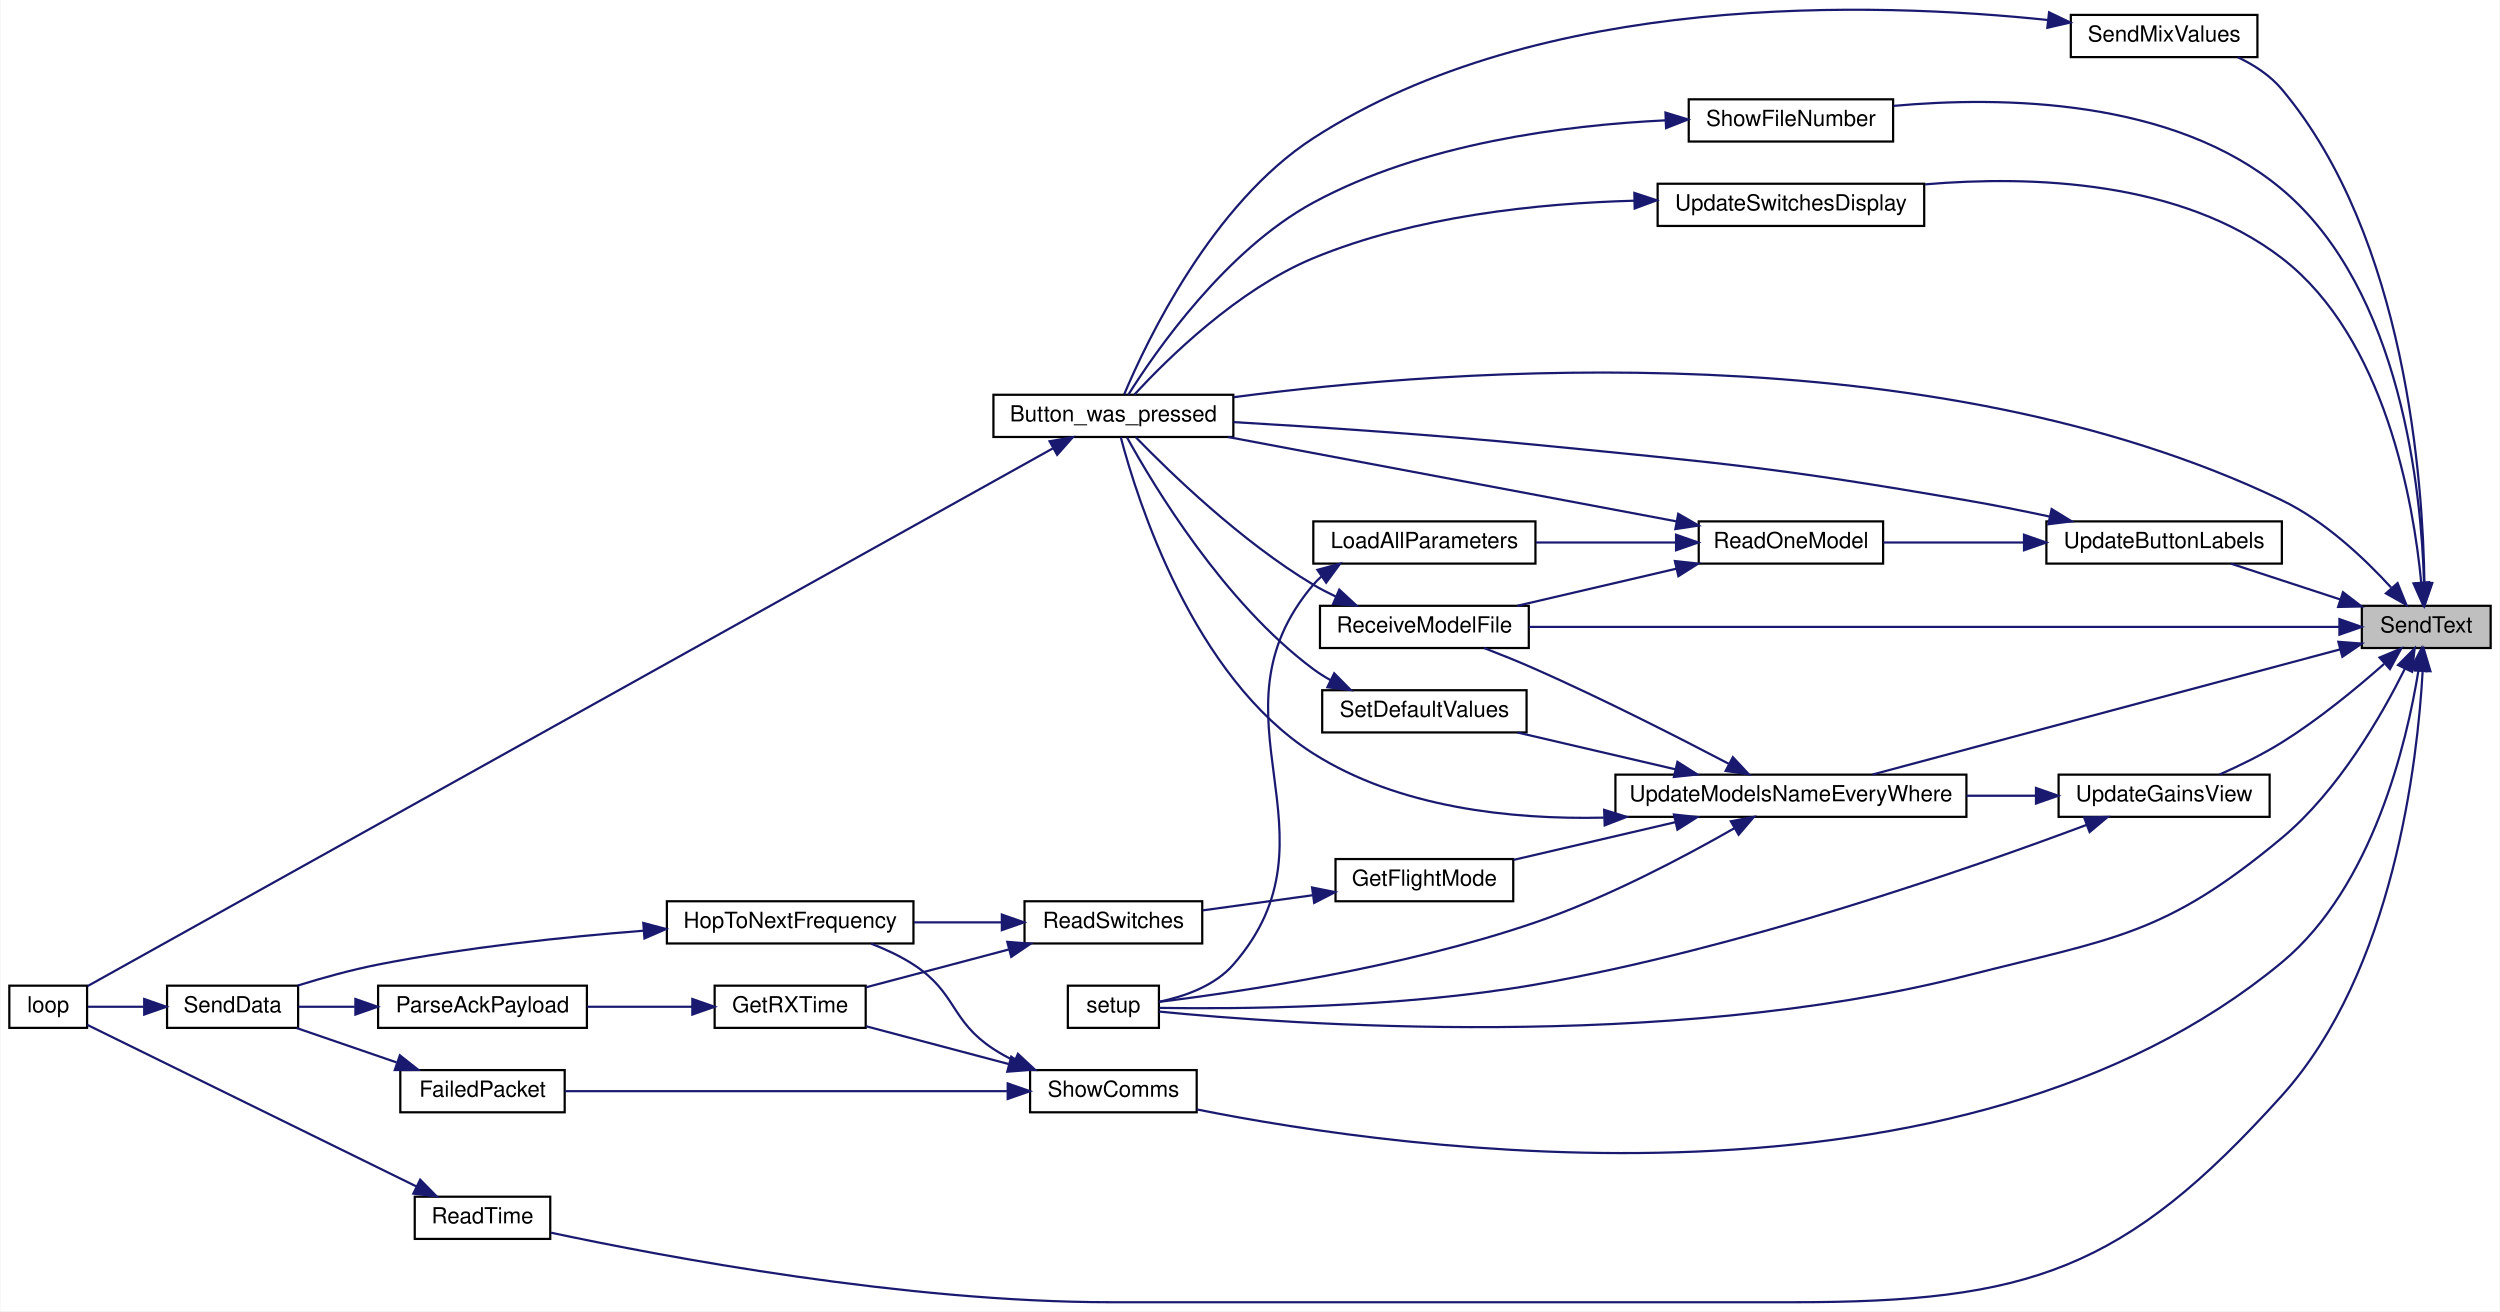
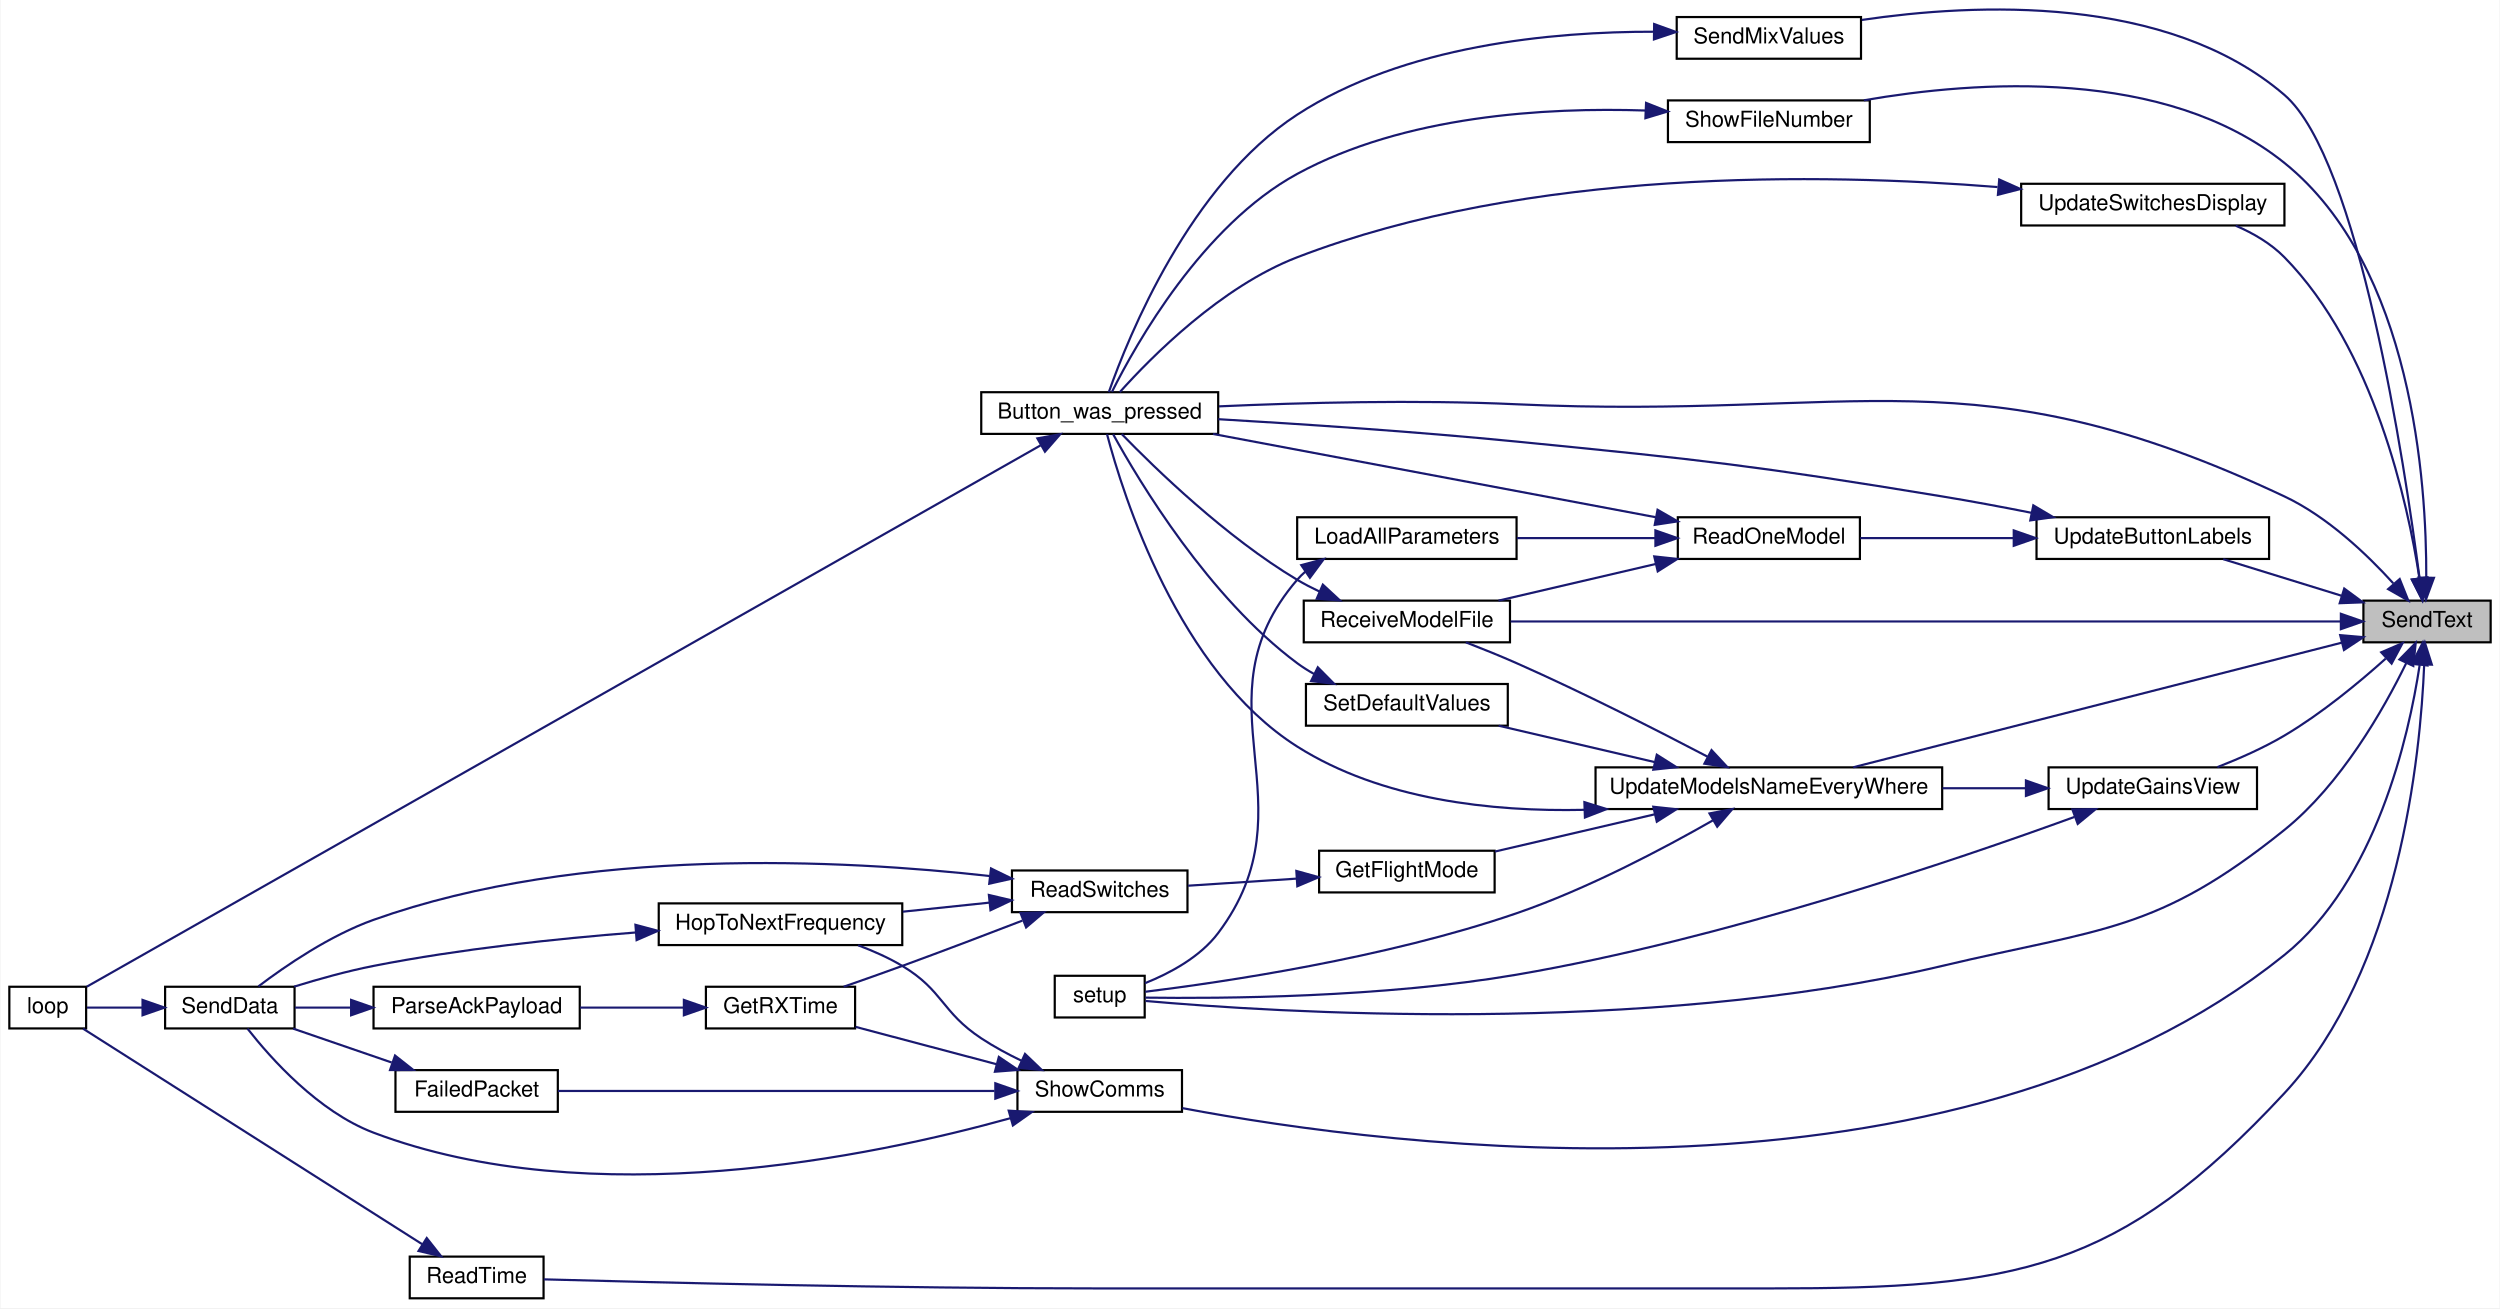
- <svg xmlns="http://www.w3.org/2000/svg" xmlns:xlink="http://www.w3.org/1999/xlink" width="1125pt" height="590pt" viewBox="0.00 0.00 1125.00 590.21">
-   <g id="graph0" class="graph" transform="scale(1 1) rotate(0) translate(4 586.21)">
-     <polygon fill="white" stroke="transparent" points="-4,4 -4,-586.21 1121,-586.21 1121,4 -4,4" />
+ <svg xmlns="http://www.w3.org/2000/svg" xmlns:xlink="http://www.w3.org/1999/xlink" width="1139pt" height="596pt" viewBox="0.00 0.00 1139.00 596.27">
+   <g id="graph0" class="graph" transform="scale(1 1) rotate(0) translate(4 592.27)">
+     <polygon fill="white" stroke="transparent" points="-4,4 -4,-592.27 1135,-592.27 1135,4 -4,4" />
    <g id="node1" class="node">
      <g id="a_node1">
        <a xlink:title=" ">
-           <polygon fill="#bfbfbf" stroke="black" points="1059,-294.5 1059,-313.5 1117,-313.5 1117,-294.5 1059,-294.5" />
-           <text text-anchor="middle" x="1088" y="-301.5" font-family="Helvetica,sans-Serif" font-size="10.00">SendText</text>
+           <polygon fill="#bfbfbf" stroke="black" points="1073,-299.5 1073,-318.5 1131,-318.5 1131,-299.5 1073,-299.5" />
+           <text text-anchor="middle" x="1102" y="-306.5" font-family="Helvetica,sans-Serif" font-size="10.00">SendText</text>
        </a>
      </g>
    </g>
    <g id="node2" class="node">
      <g id="a_node2">
        <a xlink:href="_transmitter_code_2src_2main_8cpp.html#aed6c682ed45951f95e0b02cf6b570da2" target="_top" xlink:title=" ">
-           <polygon fill="white" stroke="black" points="443,-389.5 443,-408.5 551,-408.5 551,-389.5 443,-389.5" />
-           <text text-anchor="middle" x="497" y="-396.5" font-family="Helvetica,sans-Serif" font-size="10.00">Button_was_pressed</text>
+           <polygon fill="white" stroke="black" points="443,-394.5 443,-413.5 551,-413.5 551,-394.5 443,-394.5" />
+           <text text-anchor="middle" x="497" y="-401.5" font-family="Helvetica,sans-Serif" font-size="10.00">Button_was_pressed</text>
        </a>
      </g>
    </g>
    <g id="edge1" class="edge">
-       <path fill="none" stroke="midnightblue" d="M1072.15,-321.76C1060.24,-334.76 1042.37,-351.7 1023,-361 865.23,-436.73 649.72,-420.42 551.14,-407.4" />
-       <polygon fill="midnightblue" stroke="midnightblue" points="1075.09,-323.72 1079.07,-313.9 1069.84,-319.09 1075.09,-323.72" />
+       <path fill="none" stroke="midnightblue" d="M1086.6,-326.4C1074.71,-339.5 1056.66,-356.74 1037,-366 895.26,-432.75 843.5,-400.76 687,-408 641.27,-410.12 589.25,-408.74 551.38,-407.05" />
+       <polygon fill="midnightblue" stroke="midnightblue" points="1089.54,-328.35 1093.47,-318.51 1084.26,-323.75 1089.54,-328.35" />
    </g>
    <g id="node4" class="node">
      <g id="a_node4">
        <a xlink:href="_transmitter_code_2src_2main_8cpp.html#a483cced19b61975f76957f5696425fe9" target="_top" xlink:title=" ">
-           <polygon fill="white" stroke="black" points="182.5,-28.5 182.5,-47.5 243.5,-47.5 243.5,-28.5 182.5,-28.5" />
-           <text text-anchor="middle" x="213" y="-35.5" font-family="Helvetica,sans-Serif" font-size="10.00">ReadTime</text>
+           <polygon fill="white" stroke="black" points="182.5,-0.5 182.5,-19.5 243.5,-19.5 243.5,-0.5 182.5,-0.5" />
+           <text text-anchor="middle" x="213" y="-7.5" font-family="Helvetica,sans-Serif" font-size="10.00">ReadTime</text>
        </a>
      </g>
    </g>
    <g id="edge3" class="edge">
-       <path fill="none" stroke="midnightblue" d="M1086.39,-284.18C1084.1,-243.33 1073.32,-148.92 1023,-93 952,-14.09 909.16,0 803,0 803,0 803,0 496,0 403.37,0 295.15,-20.38 243.87,-31.29" />
-       <polygon fill="midnightblue" stroke="midnightblue" points="1082.89,-284.37 1086.84,-294.21 1089.89,-284.06 1082.89,-284.37" />
+       <path fill="none" stroke="midnightblue" d="M1100.7,-289.24C1099,-247.66 1089.32,-150.35 1037,-94 961.29,-12.46 914.27,-5 803,-5 803,-5 803,-5 496,-5 403.94,-5 295.01,-7.7 243.64,-9.13" />
+       <polygon fill="midnightblue" stroke="midnightblue" points="1097.2,-289.51 1100.99,-299.41 1104.2,-289.31 1097.2,-289.51" />
    </g>
    <g id="node5" class="node">
      <g id="a_node5">
        <a xlink:href="_transmitter_code_2src_2main_8cpp.html#ab7c9edf843c732d7fe296564f39bc0dc" target="_top" xlink:title="RECEIVE A MODEL FILE.">
-           <polygon fill="white" stroke="black" points="590,-294.5 590,-313.5 684,-313.5 684,-294.5 590,-294.5" />
-           <text text-anchor="middle" x="637" y="-301.5" font-family="Helvetica,sans-Serif" font-size="10.00">ReceiveModelFile</text>
+           <polygon fill="white" stroke="black" points="590,-299.5 590,-318.5 684,-318.5 684,-299.5 590,-299.5" />
+           <text text-anchor="middle" x="637" y="-306.5" font-family="Helvetica,sans-Serif" font-size="10.00">ReceiveModelFile</text>
        </a>
      </g>
    </g>
    <g id="edge5" class="edge">
-       <path fill="none" stroke="midnightblue" d="M1048.75,-304C966.49,-304 773.01,-304 684.12,-304" />
-       <polygon fill="midnightblue" stroke="midnightblue" points="1048.91,-307.5 1058.91,-304 1048.91,-300.5 1048.91,-307.5" />
+       <path fill="none" stroke="midnightblue" d="M1062.54,-309C977.88,-309 775.73,-309 684.3,-309" />
+       <polygon fill="midnightblue" stroke="midnightblue" points="1062.73,-312.5 1072.73,-309 1062.73,-305.5 1062.73,-312.5" />
    </g>
    <g id="node6" class="node">
      <g id="a_node6">
        <a xlink:href="_transmitter_code_2src_2main_8cpp.html#a5616f31633181a5cefde5d7cb6210d3f" target="_top" xlink:title=" ">
-           <polygon fill="white" stroke="black" points="928,-560.5 928,-579.5 1012,-579.5 1012,-560.5 928,-560.5" />
-           <text text-anchor="middle" x="970" y="-567.5" font-family="Helvetica,sans-Serif" font-size="10.00">SendMixValues</text>
+           <polygon fill="white" stroke="black" points="760,-565.5 760,-584.5 844,-584.5 844,-565.5 760,-565.5" />
+           <text text-anchor="middle" x="802" y="-572.5" font-family="Helvetica,sans-Serif" font-size="10.00">SendMixValues</text>
        </a>
      </g>
    </g>
    <g id="edge7" class="edge">
-       <path fill="none" stroke="midnightblue" d="M1087.18,-323.75C1086.56,-368.57 1079.04,-479.26 1023,-546 1017.76,-552.24 1010.54,-556.95 1003.15,-560.46" />
-       <polygon fill="midnightblue" stroke="midnightblue" points="1090.68,-323.63 1087.22,-313.62 1083.68,-323.61 1090.68,-323.63" />
+       <path fill="none" stroke="midnightblue" d="M1098.61,-328.59C1091.86,-380.55 1070.88,-519.85 1037,-549 983.55,-594.98 895.88,-590.8 844.38,-583.18" />
+       <polygon fill="midnightblue" stroke="midnightblue" points="1102.09,-329.01 1099.87,-318.65 1095.14,-328.13 1102.09,-329.01" />
    </g>
    <g id="node7" class="node">
      <g id="a_node7">
        <a xlink:href="_transmitter_code_2src_2main_8cpp.html#a4fc01d736fe50cf5b977f755b675f11d" target="_top" xlink:title=" ">
-           <polygon fill="white" stroke="black" points="476.5,-123.5 476.5,-142.5 517.5,-142.5 517.5,-123.5 476.5,-123.5" />
-           <text text-anchor="middle" x="497" y="-130.5" font-family="Helvetica,sans-Serif" font-size="10.00">setup</text>
+           <polygon fill="white" stroke="black" points="476.5,-128.5 476.5,-147.5 517.5,-147.5 517.5,-128.5 476.5,-128.5" />
+           <text text-anchor="middle" x="497" y="-135.5" font-family="Helvetica,sans-Serif" font-size="10.00">setup</text>
        </a>
      </g>
    </g>
    <g id="edge9" class="edge">
-       <path fill="none" stroke="midnightblue" d="M1078.37,-285.14C1067.91,-264.1 1048.47,-230.23 1023,-209 970.1,-164.91 947.73,-164.01 881,-147 745.6,-112.49 574.61,-125.18 517.54,-130.85" />
-       <polygon fill="midnightblue" stroke="midnightblue" points="1075.29,-286.82 1082.77,-294.33 1081.61,-283.8 1075.29,-286.82" />
+       <path fill="none" stroke="midnightblue" d="M1092.5,-289.98C1082.15,-268.8 1062.82,-234.8 1037,-214 978.9,-167.2 953.59,-169.22 881,-152 745.37,-119.83 575.23,-130.94 517.89,-136.03" />
+       <polygon fill="midnightblue" stroke="midnightblue" points="1089.43,-291.68 1096.84,-299.24 1095.76,-288.7 1089.43,-291.68" />
    </g>
    <g id="node8" class="node">
      <g id="a_node8">
        <a xlink:href="_radio_functions_8h.html#aac472b3398ab38e7f54b1a2cae96ba62" target="_top" xlink:title="SHOW COMMS.">
          <polygon fill="white" stroke="black" points="459.5,-85.5 459.5,-104.5 534.5,-104.5 534.5,-85.5 459.5,-85.5" />
          <text text-anchor="middle" x="497" y="-92.5" font-family="Helvetica,sans-Serif" font-size="10.00">ShowComms</text>
        </a>
      </g>
    </g>
    <g id="edge10" class="edge">
-       <path fill="none" stroke="midnightblue" d="M1084.49,-284.39C1079.23,-251.86 1063.97,-186.98 1023,-153 878.13,-32.84 628.08,-68.08 534.64,-86.77" />
-       <polygon fill="midnightblue" stroke="midnightblue" points="1081.05,-285.05 1085.95,-294.44 1087.97,-284.04 1081.05,-285.05" />
+       <path fill="none" stroke="midnightblue" d="M1098.64,-289.12C1093.62,-256.18 1078.69,-190.58 1037,-157 886.07,-35.43 629.58,-69.23 534.7,-87.18" />
+       <polygon fill="midnightblue" stroke="midnightblue" points="1095.21,-289.87 1100.03,-299.31 1102.15,-288.93 1095.21,-289.87" />
    </g>
    <g id="node14" class="node">
      <g id="a_node14">
        <a xlink:href="_transmitter_code_2src_2main_8cpp.html#aa337d6e5cf496fbca7cdc61818f8239a" target="_top" xlink:title="updates display in textbox">
-           <polygon fill="white" stroke="black" points="756,-522.5 756,-541.5 848,-541.5 848,-522.5 756,-522.5" />
-           <text text-anchor="middle" x="802" y="-529.5" font-family="Helvetica,sans-Serif" font-size="10.00">ShowFileNumber</text>
-         </a>
-       </g>
-     </g>
-     <g id="edge19" class="edge">
-       <path fill="none" stroke="midnightblue" d="M1087,-323.86C1085.83,-364.18 1077.01,-455.66 1023,-501 974.25,-541.92 896.95,-542.97 848.15,-538.54" />
-       <polygon fill="midnightblue" stroke="midnightblue" points="1090.5,-323.77 1087.16,-313.72 1083.5,-323.66 1090.5,-323.77" />
+           <polygon fill="white" stroke="black" points="756,-527.5 756,-546.5 848,-546.5 848,-527.5 756,-527.5" />
+           <text text-anchor="middle" x="802" y="-534.5" font-family="Helvetica,sans-Serif" font-size="10.00">ShowFileNumber</text>
+         </a>
+       </g>
+     </g>
+     <g id="edge20" class="edge">
+       <path fill="none" stroke="midnightblue" d="M1101.65,-329.16C1101.81,-371.78 1095.51,-470.94 1037,-518 982.69,-561.68 896.53,-555.48 845.3,-546.55" />
+       <polygon fill="midnightblue" stroke="midnightblue" points="1105.15,-328.89 1101.48,-318.95 1098.15,-329.01 1105.15,-328.89" />
    </g>
    <g id="node15" class="node">
      <g id="a_node15">
        <a xlink:href="_transmitter_code_2src_2main_8cpp.html#abf59862cf6c4e3df5a76f0bfea8919ef" target="_top" xlink:title=" ">
-           <polygon fill="white" stroke="black" points="917,-332.5 917,-351.5 1023,-351.5 1023,-332.5 917,-332.5" />
-           <text text-anchor="middle" x="970" y="-339.5" font-family="Helvetica,sans-Serif" font-size="10.00">UpdateButtonLabels</text>
-         </a>
-       </g>
-     </g>
-     <g id="edge21" class="edge">
-       <path fill="none" stroke="midnightblue" d="M1049.31,-316.35C1033.31,-321.59 1014.95,-327.6 1000.03,-332.49" />
-       <polygon fill="midnightblue" stroke="midnightblue" points="1050.51,-319.64 1058.92,-313.2 1048.33,-312.99 1050.51,-319.64" />
+           <polygon fill="white" stroke="black" points="924,-337.5 924,-356.5 1030,-356.5 1030,-337.5 924,-337.5" />
+           <text text-anchor="middle" x="977" y="-344.5" font-family="Helvetica,sans-Serif" font-size="10.00">UpdateButtonLabels</text>
+         </a>
+       </g>
+     </g>
+     <g id="edge22" class="edge">
+       <path fill="none" stroke="midnightblue" d="M1062.99,-320.74C1045.69,-326.09 1025.48,-332.33 1009.11,-337.39" />
+       <polygon fill="midnightblue" stroke="midnightblue" points="1064.26,-324.01 1072.78,-317.72 1062.19,-317.33 1064.26,-324.01" />
    </g>
    <g id="node18" class="node">
      <g id="a_node18">
        <a xlink:href="_transmitter_code_2src_2main_8cpp.html#a04d3d440eb8e47bc4061b9c51e27e206" target="_top" xlink:title=" ">
-           <polygon fill="white" stroke="black" points="922.5,-218.5 922.5,-237.5 1017.5,-237.5 1017.5,-218.5 922.5,-218.5" />
-           <text text-anchor="middle" x="970" y="-225.5" font-family="Helvetica,sans-Serif" font-size="10.00">UpdateGainsView</text>
-         </a>
-       </g>
-     </g>
-     <g id="edge28" class="edge">
-       <path fill="none" stroke="midnightblue" d="M1069.02,-287.34C1056.68,-276.43 1039.58,-262.34 1023,-252 1014.22,-246.53 1004,-241.54 994.95,-237.55" />
-       <polygon fill="midnightblue" stroke="midnightblue" points="1066.97,-290.21 1076.75,-294.3 1071.66,-285.01 1066.97,-290.21" />
+           <polygon fill="white" stroke="black" points="929.5,-223.5 929.5,-242.5 1024.5,-242.5 1024.5,-223.5 929.5,-223.5" />
+           <text text-anchor="middle" x="977" y="-230.5" font-family="Helvetica,sans-Serif" font-size="10.00">UpdateGainsView</text>
+         </a>
+       </g>
+     </g>
+     <g id="edge29" class="edge">
+       <path fill="none" stroke="midnightblue" d="M1083.18,-292.09C1070.9,-281.07 1053.82,-266.95 1037,-257 1027.48,-251.37 1016.4,-246.47 1006.42,-242.6" />
+       <polygon fill="midnightblue" stroke="midnightblue" points="1081.12,-294.95 1090.85,-299.13 1085.85,-289.79 1081.12,-294.95" />
    </g>
    <g id="node19" class="node">
      <g id="a_node19">
        <a xlink:href="_transmitter_code_2src_2main_8cpp.html#a9e1de754e1d2d483fb15957f70cf0488" target="_top" xlink:title=" ">
-           <polygon fill="white" stroke="black" points="723,-218.5 723,-237.5 881,-237.5 881,-218.5 723,-218.5" />
-           <text text-anchor="middle" x="802" y="-225.5" font-family="Helvetica,sans-Serif" font-size="10.00">UpdateModelsNameEveryWhere</text>
-         </a>
-       </g>
-     </g>
-     <g id="edge40" class="edge">
-       <path fill="none" stroke="midnightblue" d="M1049.28,-293.91C994.24,-279.18 892.63,-251.99 838.74,-237.56" />
-       <polygon fill="midnightblue" stroke="midnightblue" points="1048.43,-297.3 1058.99,-296.5 1050.24,-290.54 1048.43,-297.3" />
+           <polygon fill="white" stroke="black" points="723,-223.5 723,-242.5 881,-242.5 881,-223.5 723,-223.5" />
+           <text text-anchor="middle" x="802" y="-230.5" font-family="Helvetica,sans-Serif" font-size="10.00">UpdateModelsNameEveryWhere</text>
+         </a>
+       </g>
+     </g>
+     <g id="edge42" class="edge">
+       <path fill="none" stroke="midnightblue" d="M1063.21,-299.36C1005.87,-284.74 897.55,-257.11 840.43,-242.54" />
+       <polygon fill="midnightblue" stroke="midnightblue" points="1062.41,-302.77 1072.96,-301.85 1064.14,-295.99 1062.41,-302.77" />
    </g>
    <g id="node23" class="node">
      <g id="a_node23">
        <a xlink:href="_transmitter_code_2src_2main_8cpp.html#a789078ba3c1d92997ab8764eb20cce4f" target="_top" xlink:title=" ">
-           <polygon fill="white" stroke="black" points="742,-484.5 742,-503.5 862,-503.5 862,-484.5 742,-484.5" />
-           <text text-anchor="middle" x="802" y="-491.5" font-family="Helvetica,sans-Serif" font-size="10.00">UpdateSwitchesDisplay</text>
-         </a>
-       </g>
-     </g>
-     <g id="edge41" class="edge">
-       <path fill="none" stroke="midnightblue" d="M1085.73,-324.05C1082.29,-359.8 1069.61,-434.14 1023,-470 977.63,-504.91 910.54,-507.31 862.39,-503.22" />
-       <polygon fill="midnightblue" stroke="midnightblue" points="1089.23,-324.15 1086.55,-313.9 1082.25,-323.59 1089.23,-324.15" />
+           <polygon fill="white" stroke="black" points="917,-489.5 917,-508.5 1037,-508.5 1037,-489.5 917,-489.5" />
+           <text text-anchor="middle" x="977" y="-496.5" font-family="Helvetica,sans-Serif" font-size="10.00">UpdateSwitchesDisplay</text>
+         </a>
+       </g>
+     </g>
+     <g id="edge43" class="edge">
+       <path fill="none" stroke="midnightblue" d="M1098.52,-328.78C1093.24,-362.96 1077.83,-433.42 1037,-475 1030.88,-481.23 1022.92,-485.91 1014.83,-489.39" />
+       <polygon fill="midnightblue" stroke="midnightblue" points="1102.01,-329.06 1099.95,-318.67 1095.08,-328.08 1102.01,-329.06" />
    </g>
    <g id="node3" class="node">
      <g id="a_node3">
        <a xlink:href="_transmitter_code_2src_2main_8cpp.html#afe461d27b9c48d5921c00d521181f12f" target="_top" xlink:title=" ">
          <polygon fill="white" stroke="black" points="0,-123.5 0,-142.5 35,-142.5 35,-123.5 0,-123.5" />
          <text text-anchor="middle" x="17.5" y="-130.5" font-family="Helvetica,sans-Serif" font-size="10.00">loop</text>
        </a>
      </g>
    </g>
    <g id="edge2" class="edge">
-       <path fill="none" stroke="midnightblue" d="M469.78,-384.39C382.95,-336.03 106.3,-181.91 35.26,-142.33" />
-       <polygon fill="midnightblue" stroke="midnightblue" points="468.28,-387.57 478.72,-389.38 471.69,-381.45 468.28,-387.57" />
+       <path fill="none" stroke="midnightblue" d="M470.11,-389.31C383.67,-340.25 106.48,-182.93 35.29,-142.53" />
+       <polygon fill="midnightblue" stroke="midnightblue" points="468.58,-392.46 479.01,-394.35 472.04,-386.38 468.58,-392.46" />
    </g>
    <g id="edge4" class="edge">
-       <path fill="none" stroke="midnightblue" d="M183.18,-52.15C142.1,-72.32 68.06,-108.67 35.1,-124.85" />
-       <polygon fill="midnightblue" stroke="midnightblue" points="184.95,-55.18 192.38,-47.63 181.86,-48.9 184.95,-55.18" />
+       <path fill="none" stroke="midnightblue" d="M188.16,-25.16C147.79,-50.82 67.1,-102.1 33.61,-123.39" />
+       <polygon fill="midnightblue" stroke="midnightblue" points="190.25,-27.97 196.82,-19.65 186.5,-22.06 190.25,-27.97" />
    </g>
    <g id="edge6" class="edge">
-       <path fill="none" stroke="midnightblue" d="M597.14,-317.65C593.64,-319.3 590.2,-321.09 587,-323 554.55,-342.38 522.27,-373.72 507.05,-389.41" />
-       <polygon fill="midnightblue" stroke="midnightblue" points="598.7,-320.79 606.48,-313.59 595.91,-314.36 598.7,-320.79" />
+       <path fill="none" stroke="midnightblue" d="M597.14,-322.65C593.64,-324.3 590.2,-326.09 587,-328 554.55,-347.38 522.27,-378.72 507.05,-394.41" />
+       <polygon fill="midnightblue" stroke="midnightblue" points="598.7,-325.79 606.48,-318.59 595.91,-319.36 598.7,-325.79" />
    </g>
    <g id="edge8" class="edge">
-       <path fill="none" stroke="midnightblue" d="M917.69,-577.2C839.61,-585.4 689.26,-590.13 587,-524 541.36,-494.49 511.94,-432.64 501.88,-408.72" />
-       <polygon fill="midnightblue" stroke="midnightblue" points="918.21,-580.66 927.76,-576.08 917.43,-573.7 918.21,-580.66" />
+       <path fill="none" stroke="midnightblue" d="M749.59,-577.81C703.46,-577.88 635.7,-571.68 587,-540 538.04,-508.15 510.07,-438.89 501.15,-413.54" />
+       <polygon fill="midnightblue" stroke="midnightblue" points="749.71,-581.31 759.67,-577.7 749.63,-574.31 749.71,-581.31" />
    </g>
    <g id="node9" class="node">
      <g id="a_node9">
        <a xlink:href="_radio_functions_8h.html#a783a0141bea15d8539730afd4b3b06a3" target="_top" xlink:title=" ">
          <polygon fill="white" stroke="black" points="176,-85.5 176,-104.5 250,-104.5 250,-85.5 176,-85.5" />
          <text text-anchor="middle" x="213" y="-92.5" font-family="Helvetica,sans-Serif" font-size="10.00">FailedPacket</text>
        </a>
      </g>
    </g>
    <g id="edge11" class="edge">
      <path fill="none" stroke="midnightblue" d="M449.07,-95C393.1,-95 300.75,-95 250.07,-95" />
      <polygon fill="midnightblue" stroke="midnightblue" points="449.42,-98.5 459.42,-95 449.42,-91.5 449.42,-98.5" />
    </g>
+     <g id="node10" class="node">
+       <g id="a_node10">
+         <a xlink:href="_radio_functions_8cpp.html#a3d7322e78f097d02d476f17a6306997c" target="_top" xlink:title=" ">
+           <polygon fill="white" stroke="black" points="71,-123.5 71,-142.5 130,-142.5 130,-123.5 71,-123.5" />
+           <text text-anchor="middle" x="100.5" y="-130.5" font-family="Helvetica,sans-Serif" font-size="10.00">SendData</text>
+         </a>
+       </g>
+     </g>
+     <g id="edge19" class="edge">
+       <path fill="none" stroke="midnightblue" d="M456.45,-82.64C392.89,-64.97 265.09,-38.49 166,-76 140.84,-85.52 119.18,-109.83 108.53,-123.43" />
+       <polygon fill="midnightblue" stroke="midnightblue" points="455.51,-86.02 466.09,-85.4 457.43,-79.28 455.51,-86.02" />
+     </g>
    <g id="node11" class="node">
      <g id="a_node11">
        <a xlink:href="_transmitter_code_2src_2main_8cpp.html#acd508e422b616377d0f0cdb44e4cfae0" target="_top" xlink:title=" ">
          <polygon fill="white" stroke="black" points="317.5,-123.5 317.5,-142.5 385.5,-142.5 385.5,-123.5 317.5,-123.5" />
          <text text-anchor="middle" x="351.5" y="-130.5" font-family="Helvetica,sans-Serif" font-size="10.00">GetRXTime</text>
        </a>
      </g>
    </g>
    <g id="edge14" class="edge">
      <path fill="none" stroke="midnightblue" d="M449.85,-107.22C428.98,-112.75 404.8,-119.15 385.75,-124.2" />
      <polygon fill="midnightblue" stroke="midnightblue" points="451.02,-110.53 459.79,-104.59 449.23,-103.77 451.02,-110.53" />
    </g>
    <g id="node13" class="node">
      <g id="a_node13">
        <a xlink:href="_radio_functions_8cpp.html#aa48ea4c5d47aa93d17dbc7d7b19238d8" target="_top" xlink:title=" ">
          <polygon fill="white" stroke="black" points="296,-161.5 296,-180.5 407,-180.5 407,-161.5 296,-161.5" />
          <text text-anchor="middle" x="351.5" y="-168.5" font-family="Helvetica,sans-Serif" font-size="10.00">HopToNextFrequency</text>
        </a>
      </g>
    </g>
    <g id="edge17" class="edge">
-       <path fill="none" stroke="midnightblue" d="M452.4,-108.7C449.13,-110.31 445.95,-112.07 443,-114 423.52,-126.72 426.54,-139.37 407,-152 401.19,-155.75 394.56,-158.86 387.96,-161.41" />
-       <polygon fill="midnightblue" stroke="midnightblue" points="454.04,-111.81 461.79,-104.59 451.23,-105.4 454.04,-111.81" />
-     </g>
-     <g id="node10" class="node">
-       <g id="a_node10">
-         <a xlink:href="_radio_functions_8cpp.html#a3d7322e78f097d02d476f17a6306997c" target="_top" xlink:title=" ">
-           <polygon fill="white" stroke="black" points="71,-123.5 71,-142.5 130,-142.5 130,-123.5 71,-123.5" />
-           <text text-anchor="middle" x="100.5" y="-130.5" font-family="Helvetica,sans-Serif" font-size="10.00">SendData</text>
-         </a>
-       </g>
+       <path fill="none" stroke="midnightblue" d="M461.47,-108.72C455.13,-111.76 448.72,-115.22 443,-119 424.89,-130.96 425.63,-140.86 407,-152 400.81,-155.7 393.79,-158.82 386.89,-161.4" />
+       <polygon fill="midnightblue" stroke="midnightblue" points="462.95,-111.89 470.6,-104.56 460.05,-105.51 462.95,-111.89" />
    </g>
    <g id="edge12" class="edge">
      <path fill="none" stroke="midnightblue" d="M174.28,-107.97C159.56,-113.03 142.98,-118.73 129.37,-123.41" />
      <polygon fill="midnightblue" stroke="midnightblue" points="175.8,-111.15 184.12,-104.59 173.52,-104.53 175.8,-111.15" />
    </g>
    <g id="edge13" class="edge">
      <path fill="none" stroke="midnightblue" d="M60.49,-133C51.66,-133 42.74,-133 35.4,-133" />
      <polygon fill="midnightblue" stroke="midnightblue" points="60.71,-136.5 70.71,-133 60.71,-129.5 60.71,-136.5" />
    </g>
    <g id="node12" class="node">
      <g id="a_node12">
        <a xlink:href="_radio_functions_8h.html#a230e862a4da0f66746b6b3afba6bd77a" target="_top" xlink:title=" ">
          <polygon fill="white" stroke="black" points="166,-123.5 166,-142.5 260,-142.5 260,-123.5 166,-123.5" />
          <text text-anchor="middle" x="213" y="-130.5" font-family="Helvetica,sans-Serif" font-size="10.00">ParseAckPayload</text>
        </a>
      </g>
    </g>
    <g id="edge15" class="edge">
      <path fill="none" stroke="midnightblue" d="M307.39,-133C292.35,-133 275.42,-133 260.15,-133" />
      <polygon fill="midnightblue" stroke="midnightblue" points="307.46,-136.5 317.46,-133 307.46,-129.5 307.46,-136.5" />
    </g>
    <g id="edge16" class="edge">
      <path fill="none" stroke="midnightblue" d="M155.51,-133C146.74,-133 138,-133 130.2,-133" />
      <polygon fill="midnightblue" stroke="midnightblue" points="155.78,-136.5 165.78,-133 155.78,-129.5 155.78,-136.5" />
    </g>
    <g id="edge18" class="edge">
      <path fill="none" stroke="midnightblue" d="M285.38,-167.23C249.86,-164.44 205.25,-159.73 166,-152 153.97,-149.63 140.96,-146.01 129.8,-142.56" />
      <polygon fill="midnightblue" stroke="midnightblue" points="285.38,-170.74 295.62,-168 285.91,-163.76 285.38,-170.74" />
    </g>
-     <g id="edge20" class="edge">
-       <path fill="none" stroke="midnightblue" d="M745.46,-532.03C700.28,-529.87 636.19,-521.69 587,-495 547.65,-473.64 516.16,-428.31 503.73,-408.54" />
-       <polygon fill="midnightblue" stroke="midnightblue" points="745.53,-535.54 755.66,-532.43 745.8,-528.54 745.53,-535.54" />
-     </g>
-     <g id="edge22" class="edge">
-       <path fill="none" stroke="midnightblue" d="M918.38,-353.69C906.18,-356.3 893.15,-358.91 881,-361 795.32,-375.74 773.51,-377.46 687,-386 641.18,-390.52 588.95,-393.99 551.02,-396.2" />
-       <polygon fill="midnightblue" stroke="midnightblue" points="919.37,-357.06 928.39,-351.52 917.88,-350.22 919.37,-357.06" />
+     <g id="edge21" class="edge">
+       <path fill="none" stroke="midnightblue" d="M745.64,-541.9C700.3,-543.4 635.88,-539.63 587,-513 543.88,-489.51 513.61,-435.71 502.59,-413.68" />
+       <polygon fill="midnightblue" stroke="midnightblue" points="746.03,-545.38 755.87,-541.46 745.73,-538.39 746.03,-545.38" />
+     </g>
+     <g id="edge23" class="edge">
+       <path fill="none" stroke="midnightblue" d="M921.71,-358.53C908.42,-361.17 894.23,-363.83 881,-366 795.21,-380.09 773.51,-382.46 687,-391 641.18,-395.52 588.95,-398.99 551.02,-401.2" />
+       <polygon fill="midnightblue" stroke="midnightblue" points="922.54,-361.93 931.65,-356.53 921.16,-355.07 922.54,-361.93" />
    </g>
    <g id="node16" class="node">
      <g id="a_node16">
        <a xlink:href="_transmitter_code_2src_2main_8cpp.html#a3d9d955a8c7cfea4cc99e78f3746bd26" target="_top" xlink:title=" ">
-           <polygon fill="white" stroke="black" points="760.5,-332.5 760.5,-351.5 843.5,-351.5 843.5,-332.5 760.5,-332.5" />
-           <text text-anchor="middle" x="802" y="-339.5" font-family="Helvetica,sans-Serif" font-size="10.00">ReadOneModel</text>
-         </a>
-       </g>
-     </g>
-     <g id="edge23" class="edge">
-       <path fill="none" stroke="midnightblue" d="M906.74,-342C885.6,-342 862.55,-342 843.56,-342" />
-       <polygon fill="midnightblue" stroke="midnightblue" points="906.93,-345.5 916.93,-342 906.93,-338.5 906.93,-345.5" />
+           <polygon fill="white" stroke="black" points="760.5,-337.5 760.5,-356.5 843.5,-356.5 843.5,-337.5 760.5,-337.5" />
+           <text text-anchor="middle" x="802" y="-344.5" font-family="Helvetica,sans-Serif" font-size="10.00">ReadOneModel</text>
+         </a>
+       </g>
    </g>
    <g id="edge24" class="edge">
-       <path fill="none" stroke="midnightblue" d="M750.4,-351.52C694.4,-362.05 604.68,-378.93 548.66,-389.47" />
-       <polygon fill="midnightblue" stroke="midnightblue" points="751.27,-354.92 760.45,-349.63 749.98,-348.04 751.27,-354.92" />
-     </g>
-     <g id="edge27" class="edge">
-       <path fill="none" stroke="midnightblue" d="M750.35,-330.19C727.33,-324.82 700.45,-318.56 678.76,-313.5" />
-       <polygon fill="midnightblue" stroke="midnightblue" points="749.76,-333.65 760.29,-332.51 751.34,-326.83 749.76,-333.65" />
+       <path fill="none" stroke="midnightblue" d="M913.49,-347C890.23,-347 864.46,-347 843.66,-347" />
+       <polygon fill="midnightblue" stroke="midnightblue" points="913.62,-350.5 923.62,-347 913.62,-343.5 913.62,-350.5" />
+     </g>
+     <g id="edge25" class="edge">
+       <path fill="none" stroke="midnightblue" d="M750.4,-356.52C694.4,-367.05 604.68,-383.93 548.66,-394.47" />
+       <polygon fill="midnightblue" stroke="midnightblue" points="751.27,-359.92 760.45,-354.63 749.98,-353.04 751.27,-359.92" />
+     </g>
+     <g id="edge28" class="edge">
+       <path fill="none" stroke="midnightblue" d="M750.35,-335.19C727.33,-329.82 700.45,-323.56 678.76,-318.5" />
+       <polygon fill="midnightblue" stroke="midnightblue" points="749.76,-338.65 760.29,-337.51 751.34,-331.83 749.76,-338.65" />
    </g>
    <g id="node17" class="node">
      <g id="a_node17">
        <a xlink:href="_transmitter_code_2src_2main_8cpp.html#a909acb7ed667a5cc9c4ec6191fc33e75" target="_top" xlink:title=" ">
-           <polygon fill="white" stroke="black" points="587,-332.5 587,-351.5 687,-351.5 687,-332.5 587,-332.5" />
-           <text text-anchor="middle" x="637" y="-339.5" font-family="Helvetica,sans-Serif" font-size="10.00">LoadAllParameters</text>
-         </a>
-       </g>
-     </g>
-     <g id="edge25" class="edge">
-       <path fill="none" stroke="midnightblue" d="M750.09,-342C730.03,-342 707.08,-342 687.19,-342" />
-       <polygon fill="midnightblue" stroke="midnightblue" points="750.29,-345.5 760.29,-342 750.29,-338.5 750.29,-345.5" />
+           <polygon fill="white" stroke="black" points="587,-337.5 587,-356.5 687,-356.5 687,-337.5 587,-337.5" />
+           <text text-anchor="middle" x="637" y="-344.5" font-family="Helvetica,sans-Serif" font-size="10.00">LoadAllParameters</text>
+         </a>
+       </g>
    </g>
    <g id="edge26" class="edge">
-       <path fill="none" stroke="midnightblue" d="M590.71,-326.74C589.38,-325.58 588.14,-324.34 587,-323 536.72,-263.81 602.04,-210.54 551,-152 542.59,-142.35 528.9,-137.6 517.55,-135.26" />
-       <polygon fill="midnightblue" stroke="midnightblue" points="588.84,-329.7 599.07,-332.46 592.79,-323.92 588.84,-329.7" />
-     </g>
-     <g id="edge29" class="edge">
-       <path fill="none" stroke="midnightblue" d="M935.13,-214.89C882.82,-195.31 778.81,-159.02 687,-143 625.98,-132.35 552.35,-131.96 517.76,-132.5" />
-       <polygon fill="midnightblue" stroke="midnightblue" points="933.99,-218.2 944.59,-218.46 936.47,-211.65 933.99,-218.2" />
+       <path fill="none" stroke="midnightblue" d="M750.09,-347C730.03,-347 707.08,-347 687.19,-347" />
+       <polygon fill="midnightblue" stroke="midnightblue" points="750.29,-350.5 760.29,-347 750.29,-343.5 750.29,-350.5" />
+     </g>
+     <g id="edge27" class="edge">
+       <path fill="none" stroke="midnightblue" d="M590.73,-331.72C589.4,-330.57 588.15,-329.33 587,-328 539.18,-272.42 595.08,-225.59 551,-167 542.74,-156.02 529.05,-148.68 517.66,-144.14" />
+       <polygon fill="midnightblue" stroke="midnightblue" points="588.87,-334.69 599.11,-337.42 592.81,-328.9 588.87,-334.69" />
    </g>
    <g id="edge30" class="edge">
-       <path fill="none" stroke="midnightblue" d="M912.12,-228C902.11,-228 891.53,-228 881.07,-228" />
-       <polygon fill="midnightblue" stroke="midnightblue" points="912.32,-231.5 922.32,-228 912.32,-224.5 912.32,-231.5" />
+       <path fill="none" stroke="midnightblue" d="M941.26,-219.9C887.61,-200.34 780.95,-164.07 687,-148 625.95,-137.55 552.33,-137.07 517.76,-137.54" />
+       <polygon fill="midnightblue" stroke="midnightblue" points="940.36,-223.3 950.95,-223.47 942.78,-216.73 940.36,-223.3" />
    </g>
    <g id="edge31" class="edge">
-       <path fill="none" stroke="midnightblue" d="M717.78,-218.14C675.6,-217.21 625.35,-222.7 587,-247 532.76,-281.37 507.62,-361.64 500.33,-389.37" />
-       <polygon fill="midnightblue" stroke="midnightblue" points="717.92,-221.65 728.04,-218.49 718.16,-214.65 717.92,-221.65" />
-     </g>
-     <g id="edge36" class="edge">
-       <path fill="none" stroke="midnightblue" d="M773.99,-242.4C751.1,-254.39 717.27,-271.6 687,-285 679.57,-288.29 671.39,-291.59 663.87,-294.49" />
-       <polygon fill="midnightblue" stroke="midnightblue" points="775.87,-245.37 783.09,-237.61 772.61,-239.18 775.87,-245.37" />
-     </g>
-     <g id="edge39" class="edge">
-       <path fill="none" stroke="midnightblue" d="M776.48,-213.34C753.93,-200.45 719.23,-182.08 687,-171 627.18,-150.44 552.67,-139.53 517.77,-135.22" />
-       <polygon fill="midnightblue" stroke="midnightblue" points="774.94,-216.5 785.35,-218.49 778.46,-210.44 774.94,-216.5" />
+       <path fill="none" stroke="midnightblue" d="M918.84,-233C906.79,-233 893.87,-233 881.19,-233" />
+       <polygon fill="midnightblue" stroke="midnightblue" points="919.18,-236.5 929.18,-233 919.18,-229.5 919.18,-236.5" />
+     </g>
+     <g id="edge32" class="edge">
+       <path fill="none" stroke="midnightblue" d="M717.78,-223.14C675.6,-222.21 625.35,-227.7 587,-252 532.76,-286.37 507.62,-366.64 500.33,-394.37" />
+       <polygon fill="midnightblue" stroke="midnightblue" points="717.92,-226.65 728.04,-223.49 718.16,-219.65 717.92,-226.65" />
+     </g>
+     <g id="edge38" class="edge">
+       <path fill="none" stroke="midnightblue" d="M773.99,-247.4C751.1,-259.39 717.27,-276.6 687,-290 679.57,-293.29 671.39,-296.59 663.87,-299.49" />
+       <polygon fill="midnightblue" stroke="midnightblue" points="775.87,-250.37 783.09,-242.61 772.61,-244.18 775.87,-250.37" />
+     </g>
+     <g id="edge41" class="edge">
+       <path fill="none" stroke="midnightblue" d="M776.48,-218.34C753.93,-205.45 719.23,-187.08 687,-176 627.18,-155.44 552.67,-144.53 517.77,-140.22" />
+       <polygon fill="midnightblue" stroke="midnightblue" points="774.94,-221.5 785.35,-223.49 778.46,-215.44 774.94,-221.5" />
    </g>
    <g id="node20" class="node">
      <g id="a_node20">
        <a xlink:href="_transmitter_code_2src_2main_8cpp.html#adf35f0ced7990f813a783d0ecd33bf64" target="_top" xlink:title=" ">
-           <polygon fill="white" stroke="black" points="597,-180.5 597,-199.5 677,-199.5 677,-180.5 597,-180.5" />
-           <text text-anchor="middle" x="637" y="-187.5" font-family="Helvetica,sans-Serif" font-size="10.00">GetFlightMode</text>
-         </a>
-       </g>
-     </g>
-     <g id="edge32" class="edge">
-       <path fill="none" stroke="midnightblue" d="M750.06,-216.12C726.53,-210.64 699.02,-204.23 677.15,-199.13" />
-       <polygon fill="midnightblue" stroke="midnightblue" points="749.33,-219.55 759.87,-218.41 750.92,-212.73 749.33,-219.55" />
+           <polygon fill="white" stroke="black" points="597,-185.5 597,-204.5 677,-204.5 677,-185.5 597,-185.5" />
+           <text text-anchor="middle" x="637" y="-192.5" font-family="Helvetica,sans-Serif" font-size="10.00">GetFlightMode</text>
+         </a>
+       </g>
+     </g>
+     <g id="edge33" class="edge">
+       <path fill="none" stroke="midnightblue" d="M750.06,-221.12C726.53,-215.64 699.02,-209.23 677.15,-204.13" />
+       <polygon fill="midnightblue" stroke="midnightblue" points="749.33,-224.55 759.87,-223.41 750.92,-217.73 749.33,-224.55" />
    </g>
    <g id="node22" class="node">
      <g id="a_node22">
        <a xlink:href="_transmitter_code_2src_2main_8cpp.html#acbd0460ea44a7d07e4d77878411febb4" target="_top" xlink:title=" ">
-           <polygon fill="white" stroke="black" points="591,-256.5 591,-275.5 683,-275.5 683,-256.5 591,-256.5" />
-           <text text-anchor="middle" x="637" y="-263.5" font-family="Helvetica,sans-Serif" font-size="10.00">SetDefaultValues</text>
-         </a>
-       </g>
-     </g>
-     <g id="edge37" class="edge">
-       <path fill="none" stroke="midnightblue" d="M749.97,-239.9C727.06,-245.24 700.4,-251.45 678.84,-256.48" />
-       <polygon fill="midnightblue" stroke="midnightblue" points="750.92,-243.27 759.87,-237.59 749.33,-236.45 750.92,-243.27" />
+           <polygon fill="white" stroke="black" points="591,-261.5 591,-280.5 683,-280.5 683,-261.5 591,-261.5" />
+           <text text-anchor="middle" x="637" y="-268.5" font-family="Helvetica,sans-Serif" font-size="10.00">SetDefaultValues</text>
+         </a>
+       </g>
+     </g>
+     <g id="edge39" class="edge">
+       <path fill="none" stroke="midnightblue" d="M749.97,-244.9C727.06,-250.24 700.4,-256.45 678.84,-261.48" />
+       <polygon fill="midnightblue" stroke="midnightblue" points="750.92,-248.27 759.87,-242.59 749.33,-241.45 750.92,-248.27" />
    </g>
    <g id="node21" class="node">
      <g id="a_node21">
        <a xlink:href="_radio_functions_8h.html#ab0af36f3442ad4f2d0b716c14c7d6085" target="_top" xlink:title=" ">
-           <polygon fill="white" stroke="black" points="457,-161.5 457,-180.5 537,-180.5 537,-161.5 457,-161.5" />
-           <text text-anchor="middle" x="497" y="-168.5" font-family="Helvetica,sans-Serif" font-size="10.00">ReadSwitches</text>
-         </a>
-       </g>
-     </g>
-     <g id="edge33" class="edge">
-       <path fill="none" stroke="midnightblue" d="M586.47,-183.18C570.3,-180.95 552.58,-178.51 537.27,-176.41" />
-       <polygon fill="midnightblue" stroke="midnightblue" points="586.44,-186.71 596.82,-184.61 587.39,-179.77 586.44,-186.71" />
+           <polygon fill="white" stroke="black" points="457,-176.5 457,-195.5 537,-195.5 537,-176.5 457,-176.5" />
+           <text text-anchor="middle" x="497" y="-183.5" font-family="Helvetica,sans-Serif" font-size="10.00">ReadSwitches</text>
+         </a>
+       </g>
    </g>
    <g id="edge34" class="edge">
-       <path fill="none" stroke="midnightblue" d="M449.85,-158.78C428.98,-153.25 404.8,-146.85 385.75,-141.8" />
-       <polygon fill="midnightblue" stroke="midnightblue" points="449.23,-162.23 459.79,-161.41 451.02,-155.47 449.23,-162.23" />
+       <path fill="none" stroke="midnightblue" d="M586.47,-191.77C570.3,-190.72 552.58,-189.56 537.27,-188.56" />
+       <polygon fill="midnightblue" stroke="midnightblue" points="586.62,-195.29 596.82,-192.45 587.07,-188.3 586.62,-195.29" />
+     </g>
+     <g id="edge37" class="edge">
+       <path fill="none" stroke="midnightblue" d="M446.86,-192.97C380.84,-200.36 260.83,-206.82 166,-173 146.14,-165.92 125.91,-152.06 113.53,-142.67" />
+       <polygon fill="midnightblue" stroke="midnightblue" points="447.46,-196.42 456.98,-191.78 446.64,-189.47 447.46,-196.42" />
    </g>
    <g id="edge35" class="edge">
-       <path fill="none" stroke="midnightblue" d="M446.45,-171C433.81,-171 420.15,-171 407.26,-171" />
-       <polygon fill="midnightblue" stroke="midnightblue" points="446.79,-174.5 456.79,-171 446.79,-167.5 446.79,-174.5" />
-     </g>
-     <g id="edge38" class="edge">
-       <path fill="none" stroke="midnightblue" d="M594.84,-279.99C592.09,-281.51 589.45,-283.18 587,-285 546.69,-314.95 515.04,-367.68 503.13,-389.32" />
-       <polygon fill="midnightblue" stroke="midnightblue" points="596.4,-283.12 603.85,-275.59 593.33,-276.83 596.4,-283.12" />
-     </g>
-     <g id="edge42" class="edge">
-       <path fill="none" stroke="midnightblue" d="M731.48,-495.86C688.39,-494.7 632.73,-488.93 587,-470 552.85,-455.86 521.1,-424.49 506.47,-408.61" />
-       <polygon fill="midnightblue" stroke="midnightblue" points="731.53,-499.36 741.6,-496.05 731.66,-492.36 731.53,-499.36" />
+       <path fill="none" stroke="midnightblue" d="M461.76,-172.65C445.25,-166.28 425.14,-158.63 407,-152 398.34,-148.84 388.87,-145.49 380.28,-142.51" />
+       <polygon fill="midnightblue" stroke="midnightblue" points="460.93,-176.08 471.52,-176.42 463.45,-169.55 460.93,-176.08" />
+     </g>
+     <g id="edge36" class="edge">
+       <path fill="none" stroke="midnightblue" d="M446.83,-180.86C434.08,-179.53 420.28,-178.08 407.26,-176.72" />
+       <polygon fill="midnightblue" stroke="midnightblue" points="446.48,-184.34 456.79,-181.9 447.21,-177.38 446.48,-184.34" />
+     </g>
+     <g id="edge40" class="edge">
+       <path fill="none" stroke="midnightblue" d="M594.84,-284.99C592.09,-286.51 589.45,-288.18 587,-290 546.69,-319.95 515.04,-372.68 503.13,-394.32" />
+       <polygon fill="midnightblue" stroke="midnightblue" points="596.4,-288.12 603.85,-280.59 593.33,-281.83 596.4,-288.12" />
+     </g>
+     <g id="edge44" class="edge">
+       <path fill="none" stroke="midnightblue" d="M906.22,-507.01C826.25,-513.43 692.6,-515.66 587,-475 552.32,-461.65 520.58,-429.62 506.16,-413.54" />
+       <polygon fill="midnightblue" stroke="midnightblue" points="907,-510.45 916.67,-506.12 906.4,-503.48 907,-510.45" />
    </g>
  </g>
</svg>
